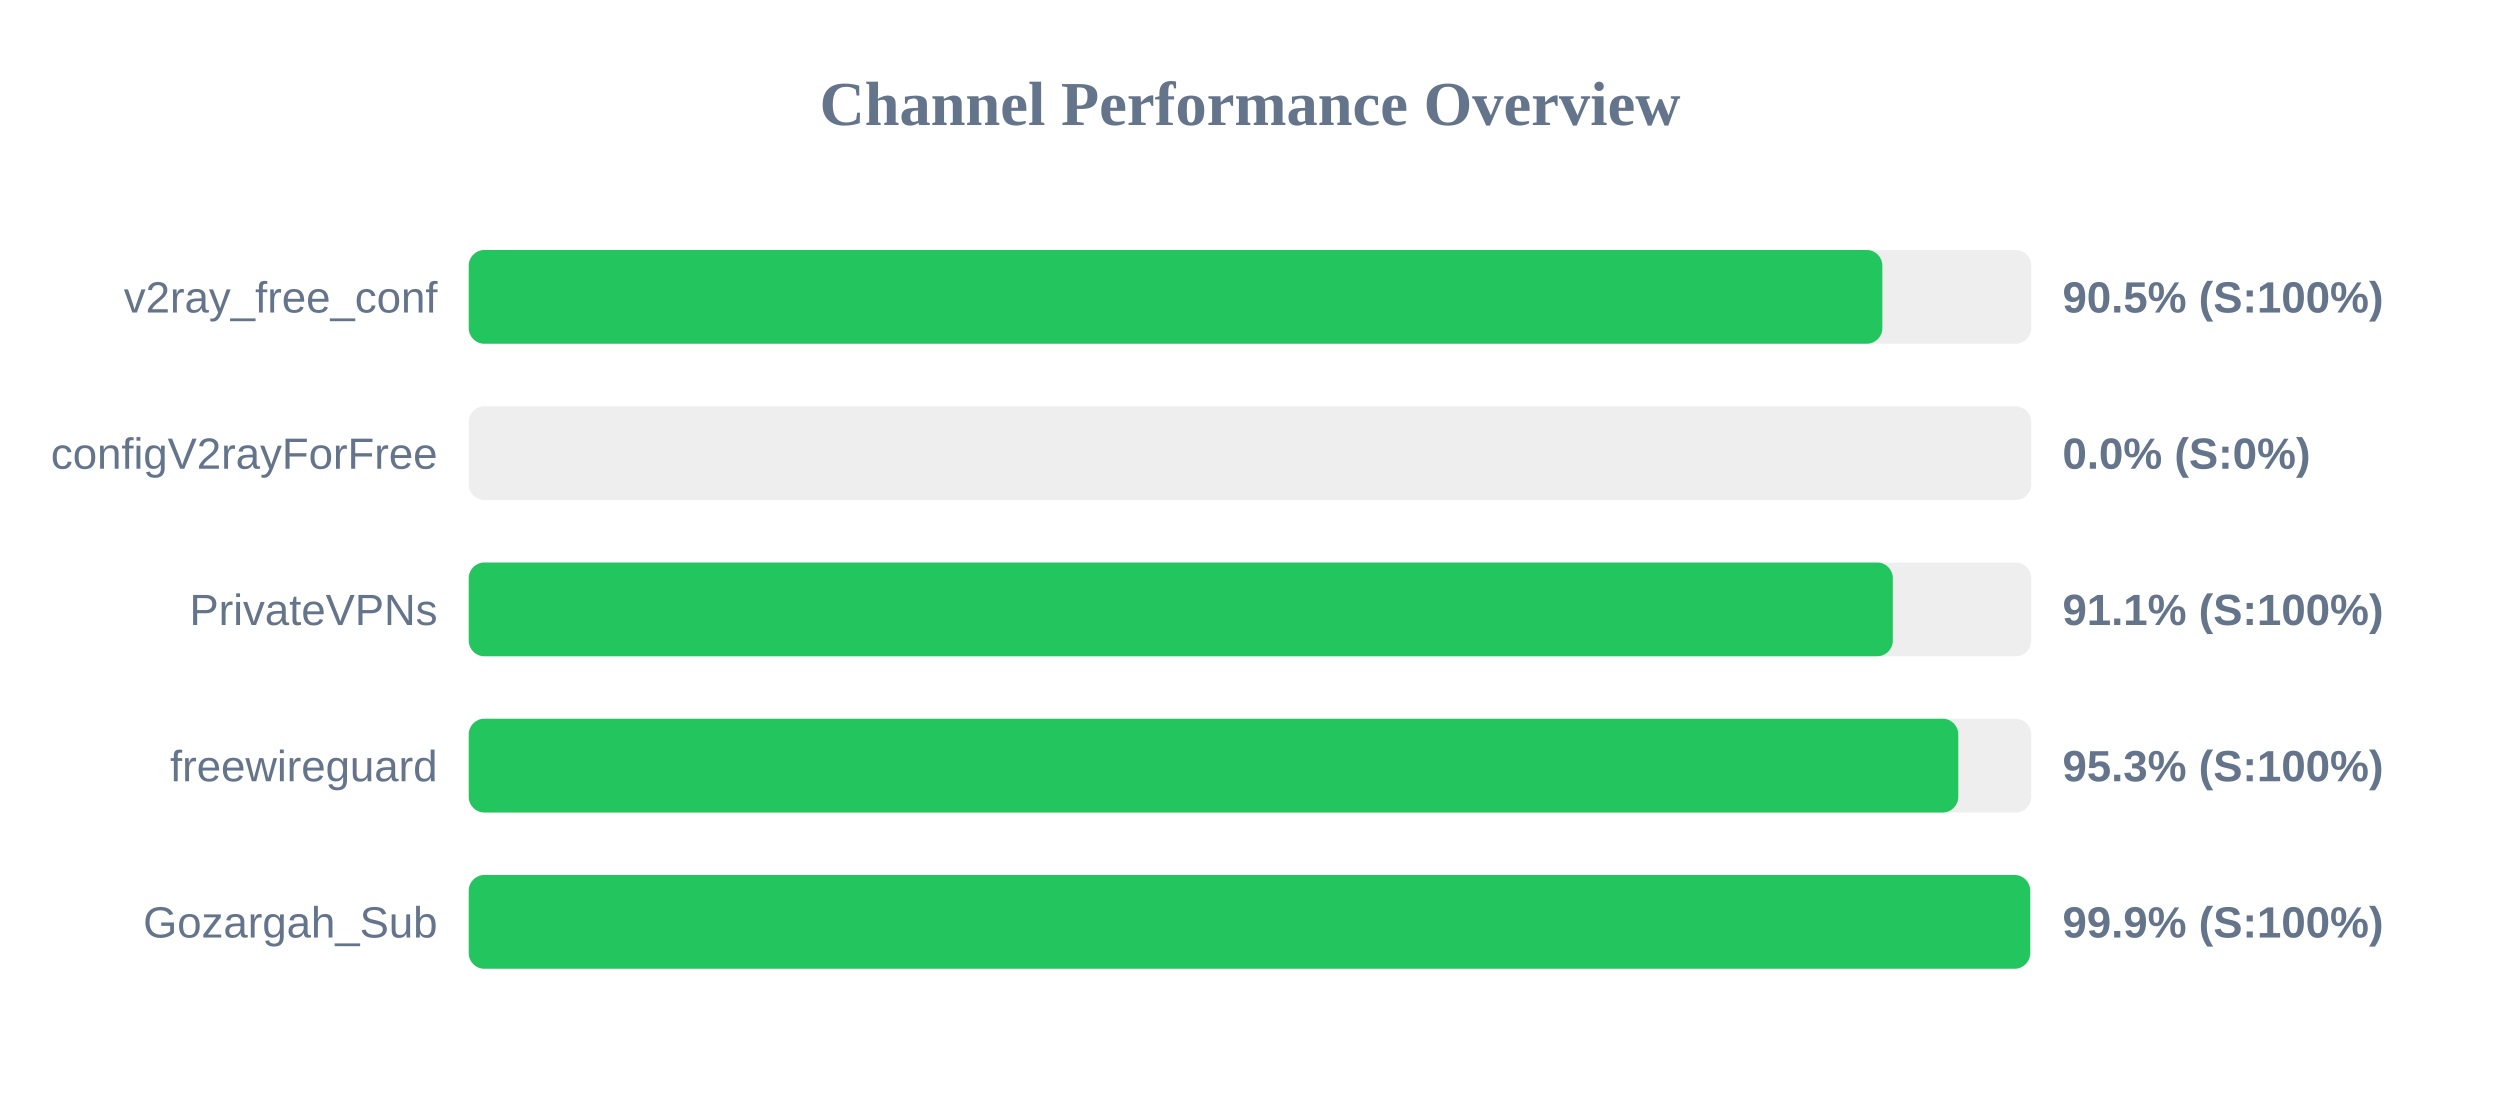
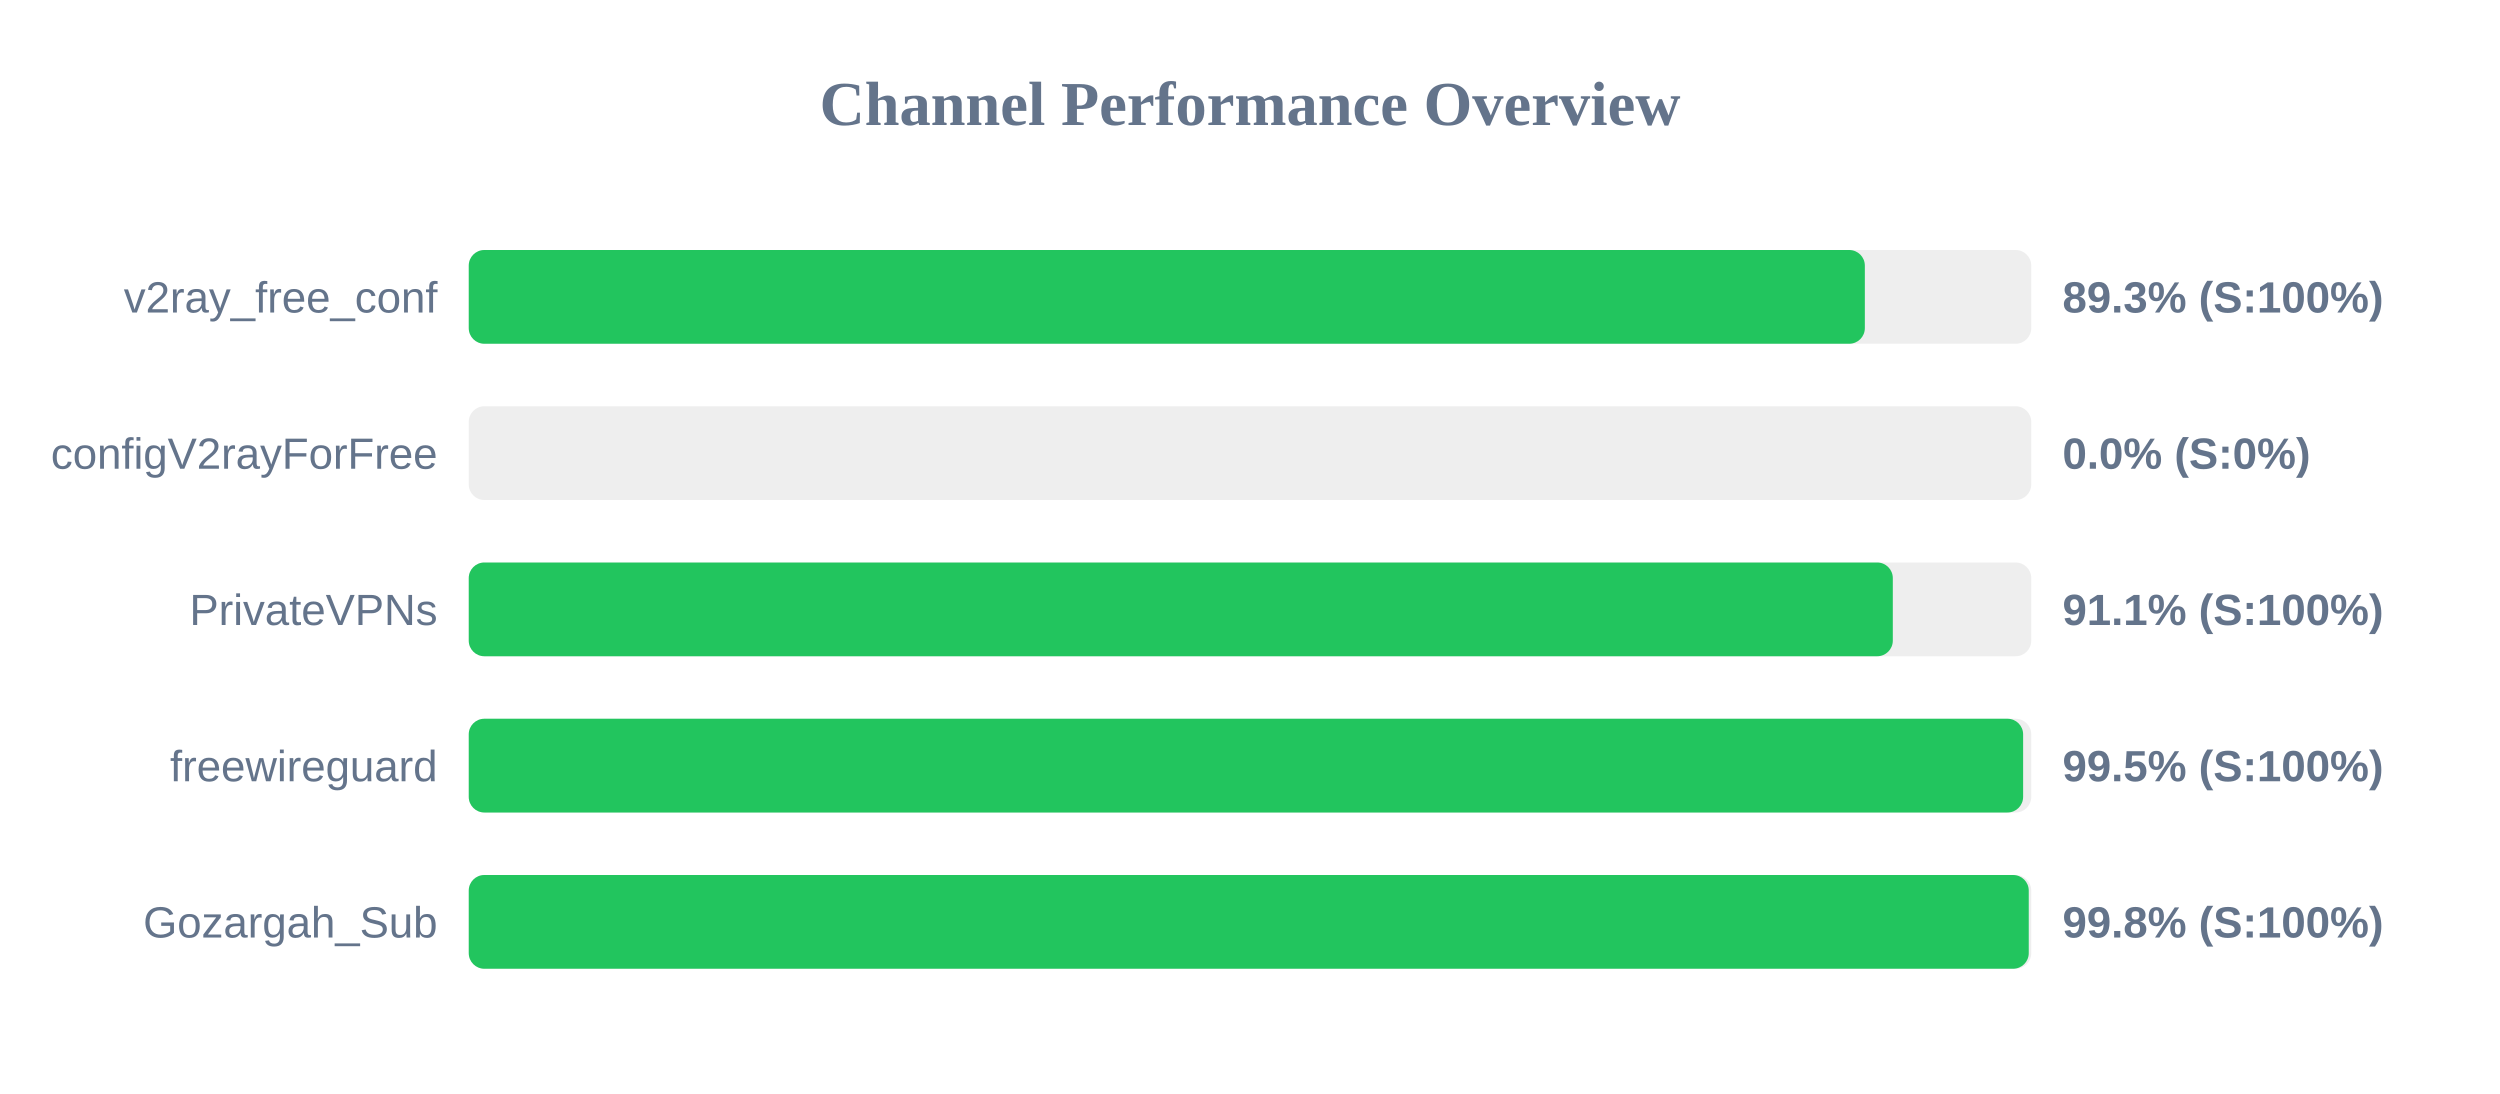
<svg xmlns="http://www.w3.org/2000/svg" width="800" height="350" version="1.1">
  <style>
        .row { font: 14px Arial; fill: #64748b; }
        .score { font: bold 14px Arial; fill: #64748b; }
    </style>
  <text x="400" y="40" text-anchor="middle" font-size="20px" font-weight="bold" fill="#64748b">Channel Performance Overview</text>
  <rect x="150" y="80" width="500" height="30" fill="#eee" rx="5" />
-   <rect x="150" y="80" width="452.35" height="30" fill="#22c55e" rx="5" />
+   <rect x="150" y="80" width="446.75" height="30" fill="#22c55e" rx="5" />
  <text x="140" y="100" text-anchor="end" class="row">v2ray_free_conf</text>
-   <text x="660" y="100" text-anchor="start" class="score">90.5% (S:100%)</text>
+   <text x="660" y="100" text-anchor="start" class="score">89.3% (S:100%)</text>
  <rect x="150" y="130" width="500" height="30" fill="#eee" rx="5" />
  <rect x="150" y="130" width="0.0" height="30" fill="#ef4444" rx="5" />
  <text x="140" y="150" text-anchor="end" class="row">configV2rayForFree</text>
  <text x="660" y="150" text-anchor="start" class="score">0.0% (S:0%)</text>
  <rect x="150" y="180" width="500" height="30" fill="#eee" rx="5" />
  <rect x="150" y="180" width="455.7" height="30" fill="#22c55e" rx="5" />
  <text x="140" y="200" text-anchor="end" class="row">PrivateVPNs</text>
  <text x="660" y="200" text-anchor="start" class="score">91.1% (S:100%)</text>
  <rect x="150" y="230" width="500" height="30" fill="#eee" rx="5" />
-   <rect x="150" y="230" width="476.65" height="30" fill="#22c55e" rx="5" />
+   <rect x="150" y="230" width="497.4" height="30" fill="#22c55e" rx="5" />
  <text x="140" y="250" text-anchor="end" class="row">freewireguard</text>
-   <text x="660" y="250" text-anchor="start" class="score">95.3% (S:100%)</text>
+   <text x="660" y="250" text-anchor="start" class="score">99.5% (S:100%)</text>
  <rect x="150" y="280" width="500" height="30" fill="#eee" rx="5" />
-   <rect x="150" y="280" width="499.65" height="30" fill="#22c55e" rx="5" />
+   <rect x="150" y="280" width="499.2" height="30" fill="#22c55e" rx="5" />
  <text x="140" y="300" text-anchor="end" class="row">Gozargah_Sub</text>
-   <text x="660" y="300" text-anchor="start" class="score">99.9% (S:100%)</text>
+   <text x="660" y="300" text-anchor="start" class="score">99.8% (S:100%)</text>
</svg>
